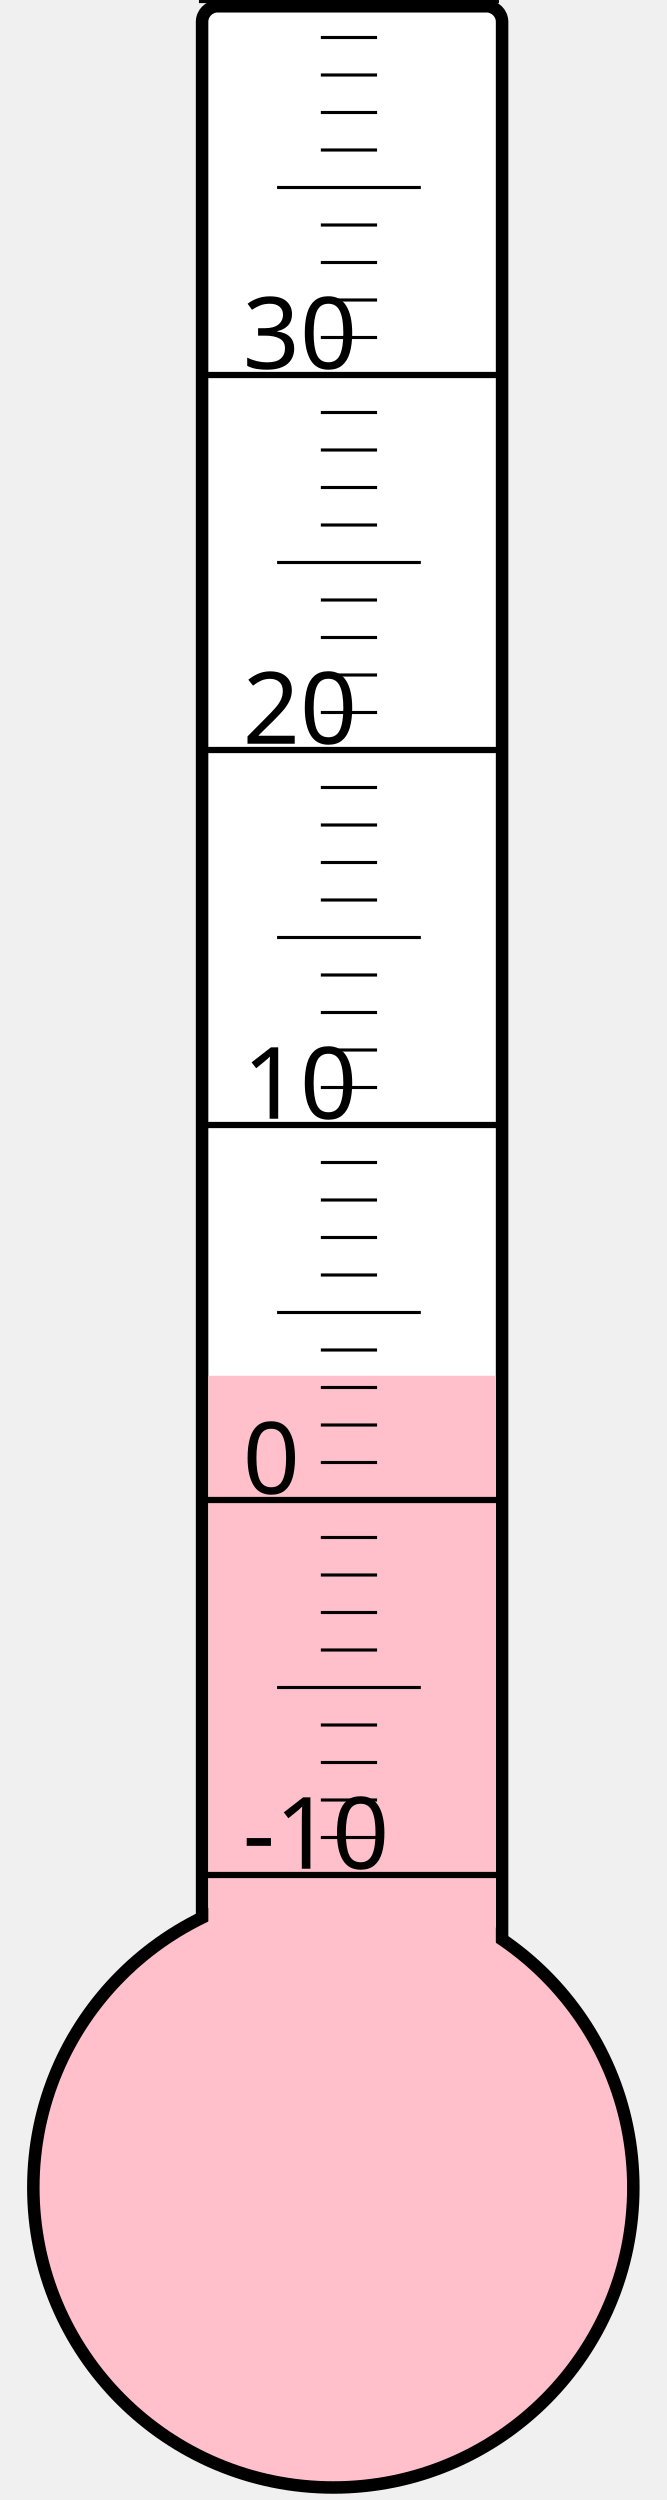
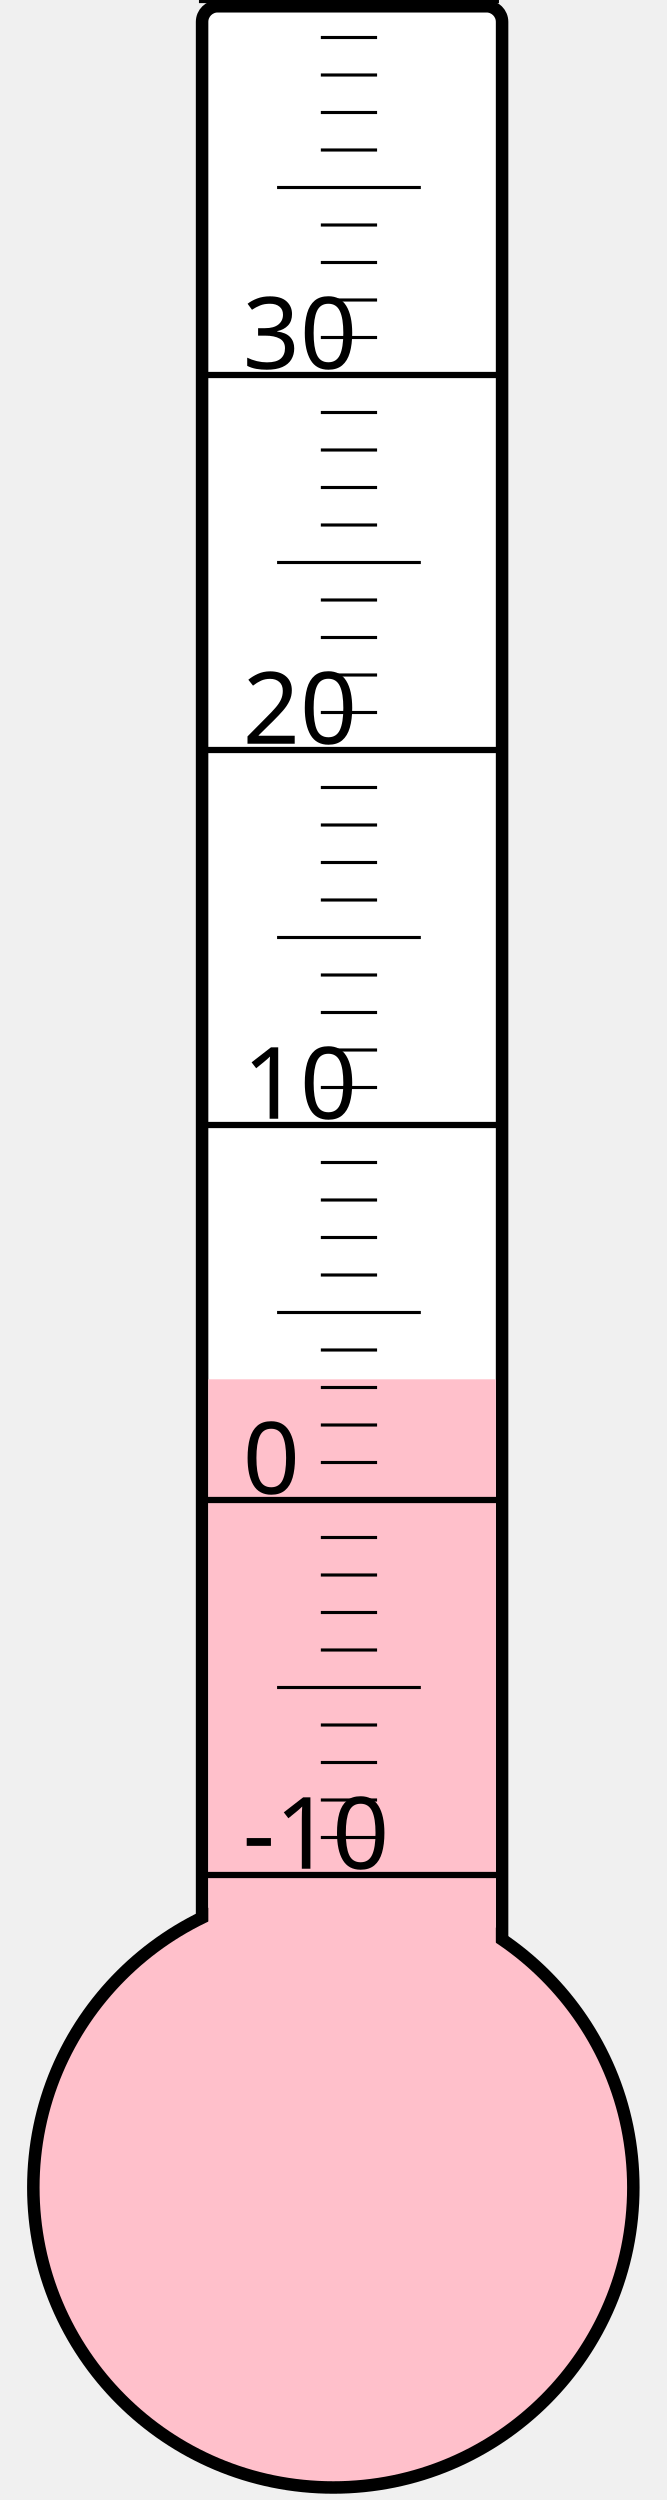
<svg xmlns="http://www.w3.org/2000/svg" width="40px" height="150px" viewBox="0 0 200 800">
  <rect width="200" height="800" x="0" y="0" style="fill: #ffffeb; fill-opacity: 0;" />
  <rect width="96" height="680" x="58" y="2" rx="5" ry="5" style="fill: white; fill-opacity: 1; stroke: black; stroke-width: 4;" />
  <circle cx="100" cy="700" r="96" style="fill: pink; stroke: black; stroke-width: 4;" />
-   <rect width="92" height="259.75" x="60" y="440.25" style="fill: pink; fill-opacity: 1; stroke-width: 0;" />
+   <rect width="92" height="258.625" x="60" y="441.375" style="fill: pink; fill-opacity: 1; stroke-width: 0;" />
  <text x="71" y="598" style="font-family: sans-serif; font-size: 24pt;">-10</text>
  <text x="71" y="478" style="font-family: sans-serif; font-size: 24pt;">0</text>
  <text x="71" y="358" style="font-family: sans-serif; font-size: 24pt;">10</text>
  <text x="71" y="238" style="font-family: sans-serif; font-size: 24pt;">20</text>
  <text x="71" y="118" style="font-family: sans-serif; font-size: 24pt;">30</text>
  <g style="stroke: black;">
    <line x1="57" y1="600" x2="153" y2="600" style="stroke-width: 2;" />
    <line x1="96" y1="588" x2="114" y2="588" style="stroke-width: 1;" />
    <line x1="96" y1="576" x2="114" y2="576" style="stroke-width: 1;" />
    <line x1="96" y1="564" x2="114" y2="564" style="stroke-width: 1;" />
    <line x1="96" y1="552" x2="114" y2="552" style="stroke-width: 1;" />
    <line x1="82" y1="540" x2="128" y2="540" style="stroke-width: 1;" />
    <line x1="96" y1="528" x2="114" y2="528" style="stroke-width: 1;" />
    <line x1="96" y1="516" x2="114" y2="516" style="stroke-width: 1;" />
    <line x1="96" y1="504" x2="114" y2="504" style="stroke-width: 1;" />
    <line x1="96" y1="492" x2="114" y2="492" style="stroke-width: 1;" />
    <line x1="57" y1="480" x2="153" y2="480" style="stroke-width: 2;" />
    <line x1="96" y1="468" x2="114" y2="468" style="stroke-width: 1;" />
    <line x1="96" y1="456" x2="114" y2="456" style="stroke-width: 1;" />
    <line x1="96" y1="444" x2="114" y2="444" style="stroke-width: 1;" />
    <line x1="96" y1="432" x2="114" y2="432" style="stroke-width: 1;" />
    <line x1="82" y1="420" x2="128" y2="420" style="stroke-width: 1;" />
    <line x1="96" y1="408" x2="114" y2="408" style="stroke-width: 1;" />
    <line x1="96" y1="396" x2="114" y2="396" style="stroke-width: 1;" />
    <line x1="96" y1="384" x2="114" y2="384" style="stroke-width: 1;" />
    <line x1="96" y1="372" x2="114" y2="372" style="stroke-width: 1;" />
    <line x1="57" y1="360" x2="153" y2="360" style="stroke-width: 2;" />
    <line x1="96" y1="348" x2="114" y2="348" style="stroke-width: 1;" />
    <line x1="96" y1="336" x2="114" y2="336" style="stroke-width: 1;" />
    <line x1="96" y1="324" x2="114" y2="324" style="stroke-width: 1;" />
    <line x1="96" y1="312" x2="114" y2="312" style="stroke-width: 1;" />
    <line x1="82" y1="300" x2="128" y2="300" style="stroke-width: 1;" />
    <line x1="96" y1="288" x2="114" y2="288" style="stroke-width: 1;" />
    <line x1="96" y1="276" x2="114" y2="276" style="stroke-width: 1;" />
    <line x1="96" y1="264" x2="114" y2="264" style="stroke-width: 1;" />
    <line x1="96" y1="252" x2="114" y2="252" style="stroke-width: 1;" />
    <line x1="57" y1="240" x2="153" y2="240" style="stroke-width: 2;" />
    <line x1="96" y1="228" x2="114" y2="228" style="stroke-width: 1;" />
    <line x1="96" y1="216" x2="114" y2="216" style="stroke-width: 1;" />
    <line x1="96" y1="204" x2="114" y2="204" style="stroke-width: 1;" />
    <line x1="96" y1="192" x2="114" y2="192" style="stroke-width: 1;" />
    <line x1="82" y1="180" x2="128" y2="180" style="stroke-width: 1;" />
    <line x1="96" y1="168" x2="114" y2="168" style="stroke-width: 1;" />
    <line x1="96" y1="156" x2="114" y2="156" style="stroke-width: 1;" />
    <line x1="96" y1="144" x2="114" y2="144" style="stroke-width: 1;" />
    <line x1="96" y1="132" x2="114" y2="132" style="stroke-width: 1;" />
    <line x1="57" y1="120" x2="153" y2="120" style="stroke-width: 2;" />
    <line x1="96" y1="108" x2="114" y2="108" style="stroke-width: 1;" />
    <line x1="96" y1="96" x2="114" y2="96" style="stroke-width: 1;" />
    <line x1="96" y1="84" x2="114" y2="84" style="stroke-width: 1;" />
    <line x1="96" y1="72" x2="114" y2="72" style="stroke-width: 1;" />
    <line x1="82" y1="60" x2="128" y2="60" style="stroke-width: 1;" />
    <line x1="96" y1="48" x2="114" y2="48" style="stroke-width: 1;" />
    <line x1="96" y1="36" x2="114" y2="36" style="stroke-width: 1;" />
    <line x1="96" y1="24" x2="114" y2="24" style="stroke-width: 1;" />
    <line x1="96" y1="12" x2="114" y2="12" style="stroke-width: 1;" />
    <line x1="57" y1="0" x2="153" y2="0" style="stroke-width: 2;" />
  </g>
</svg>
